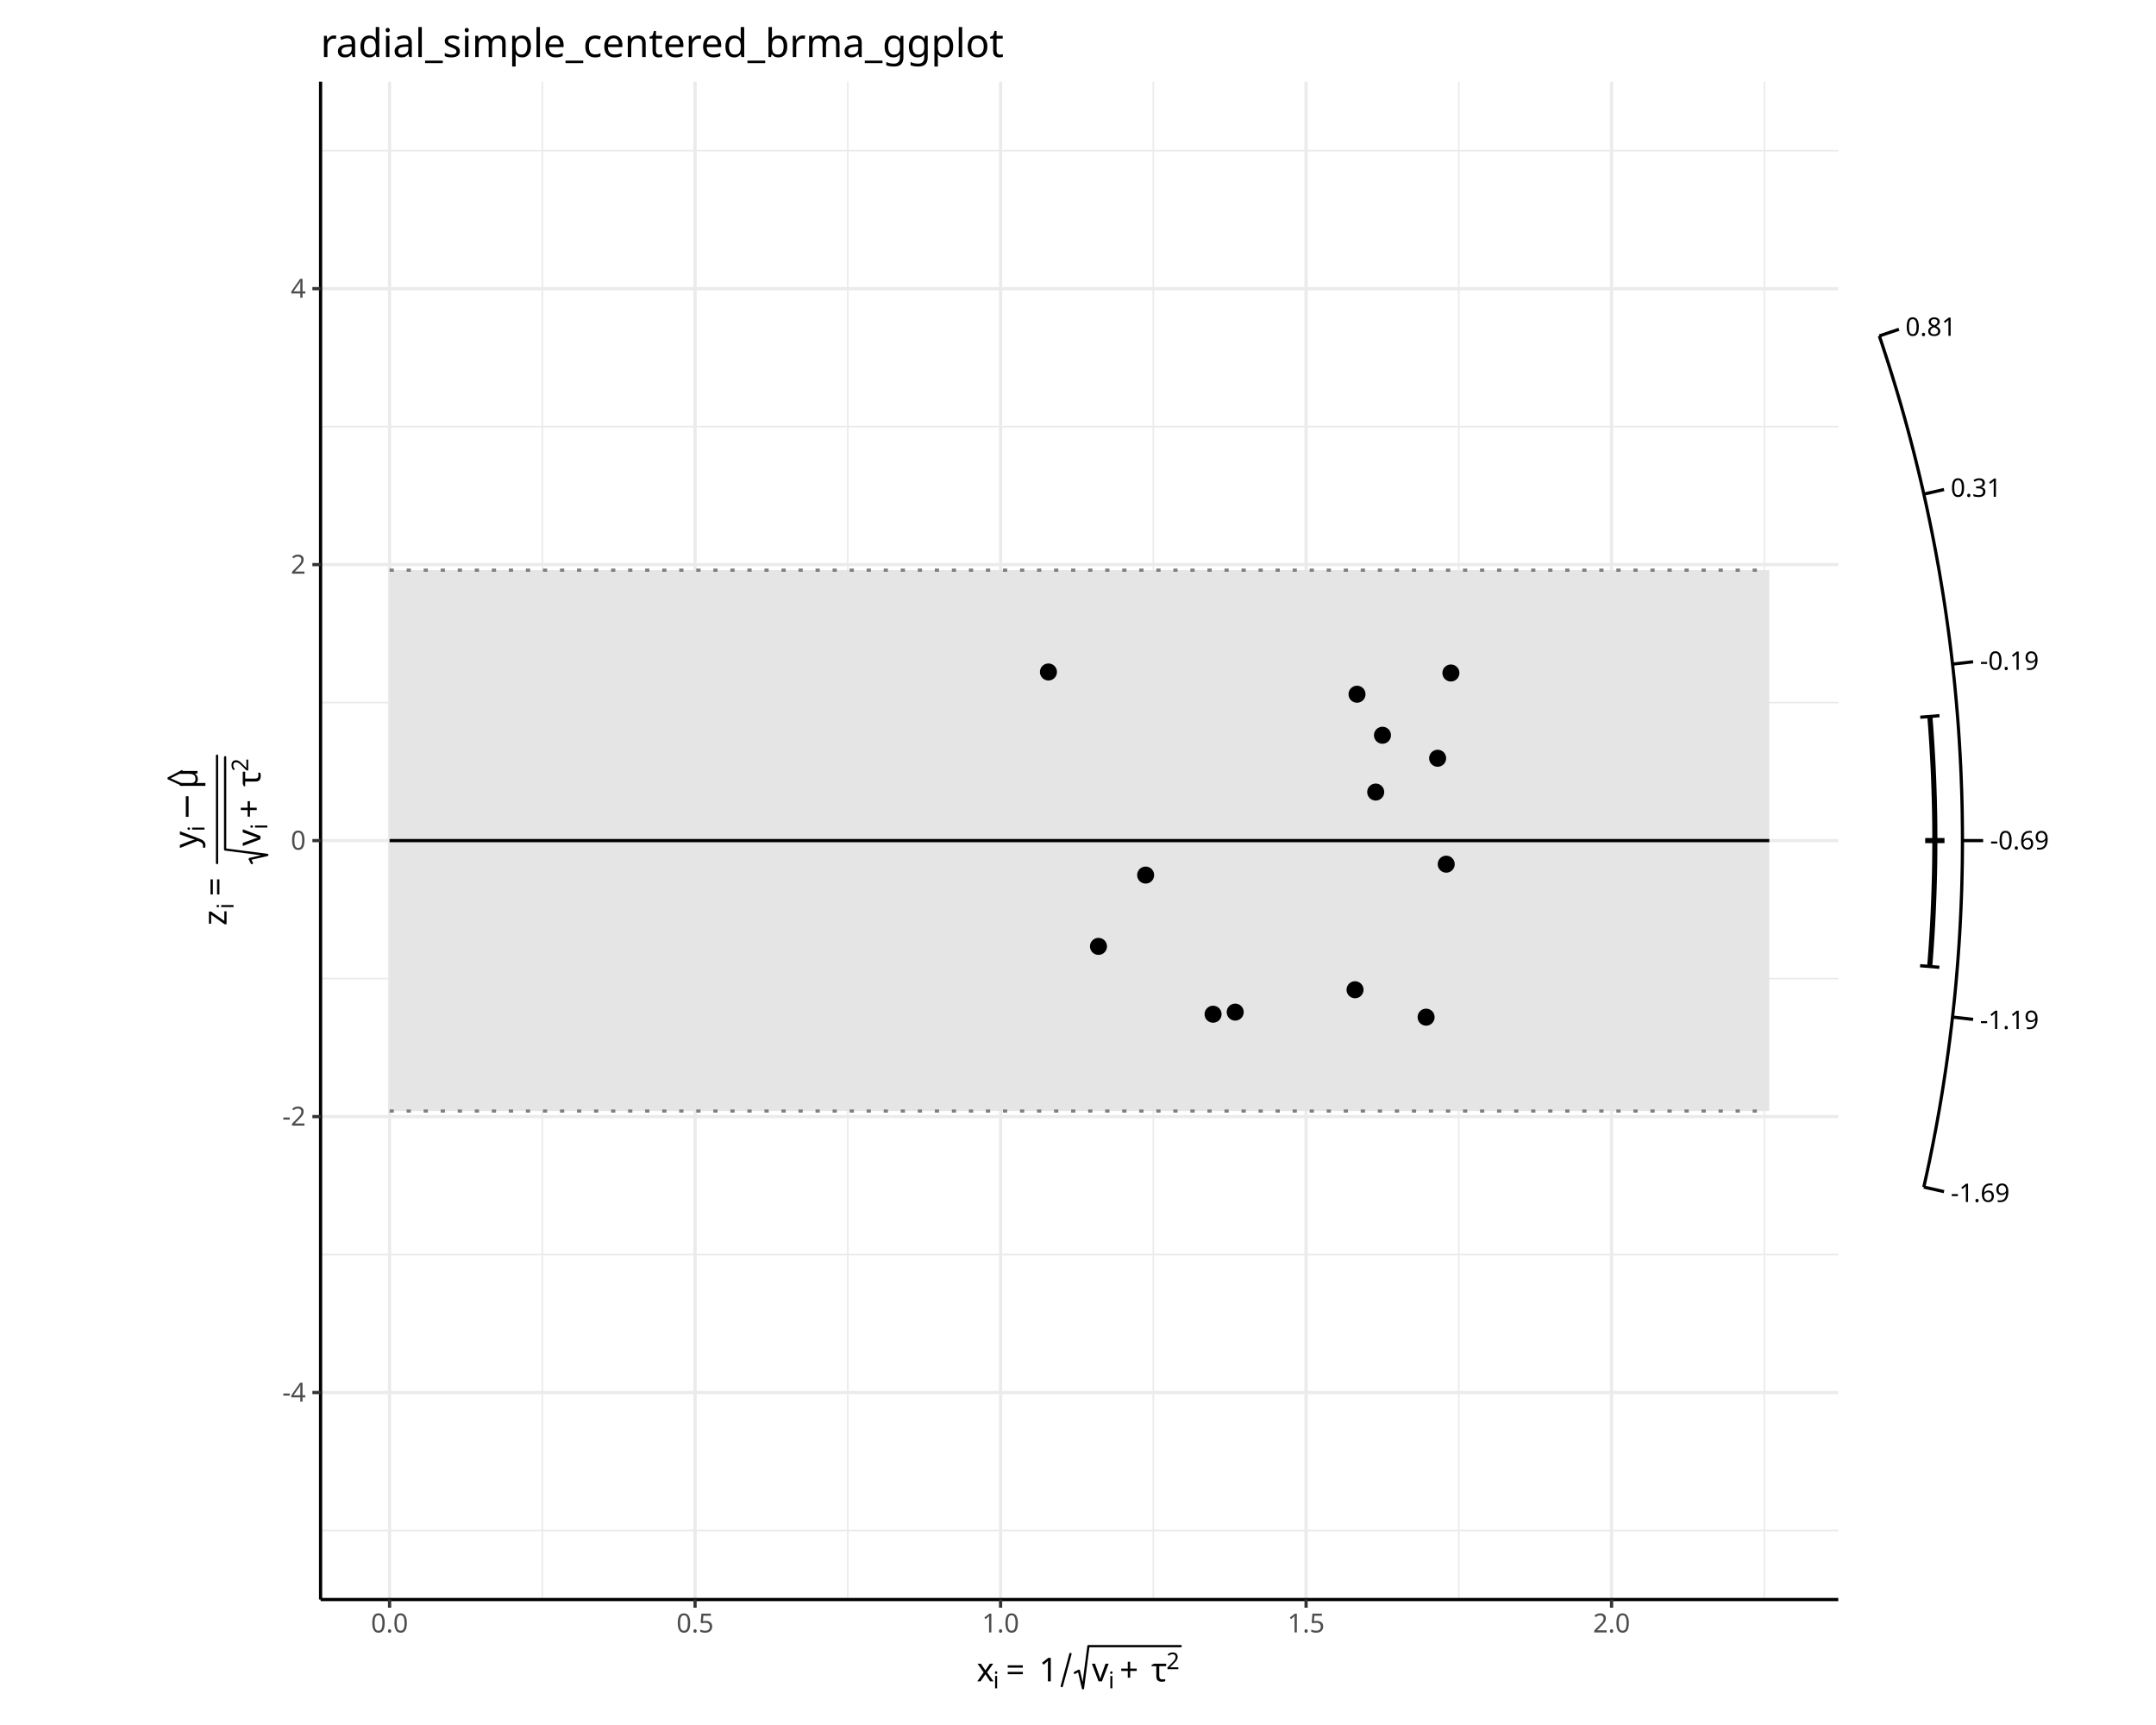
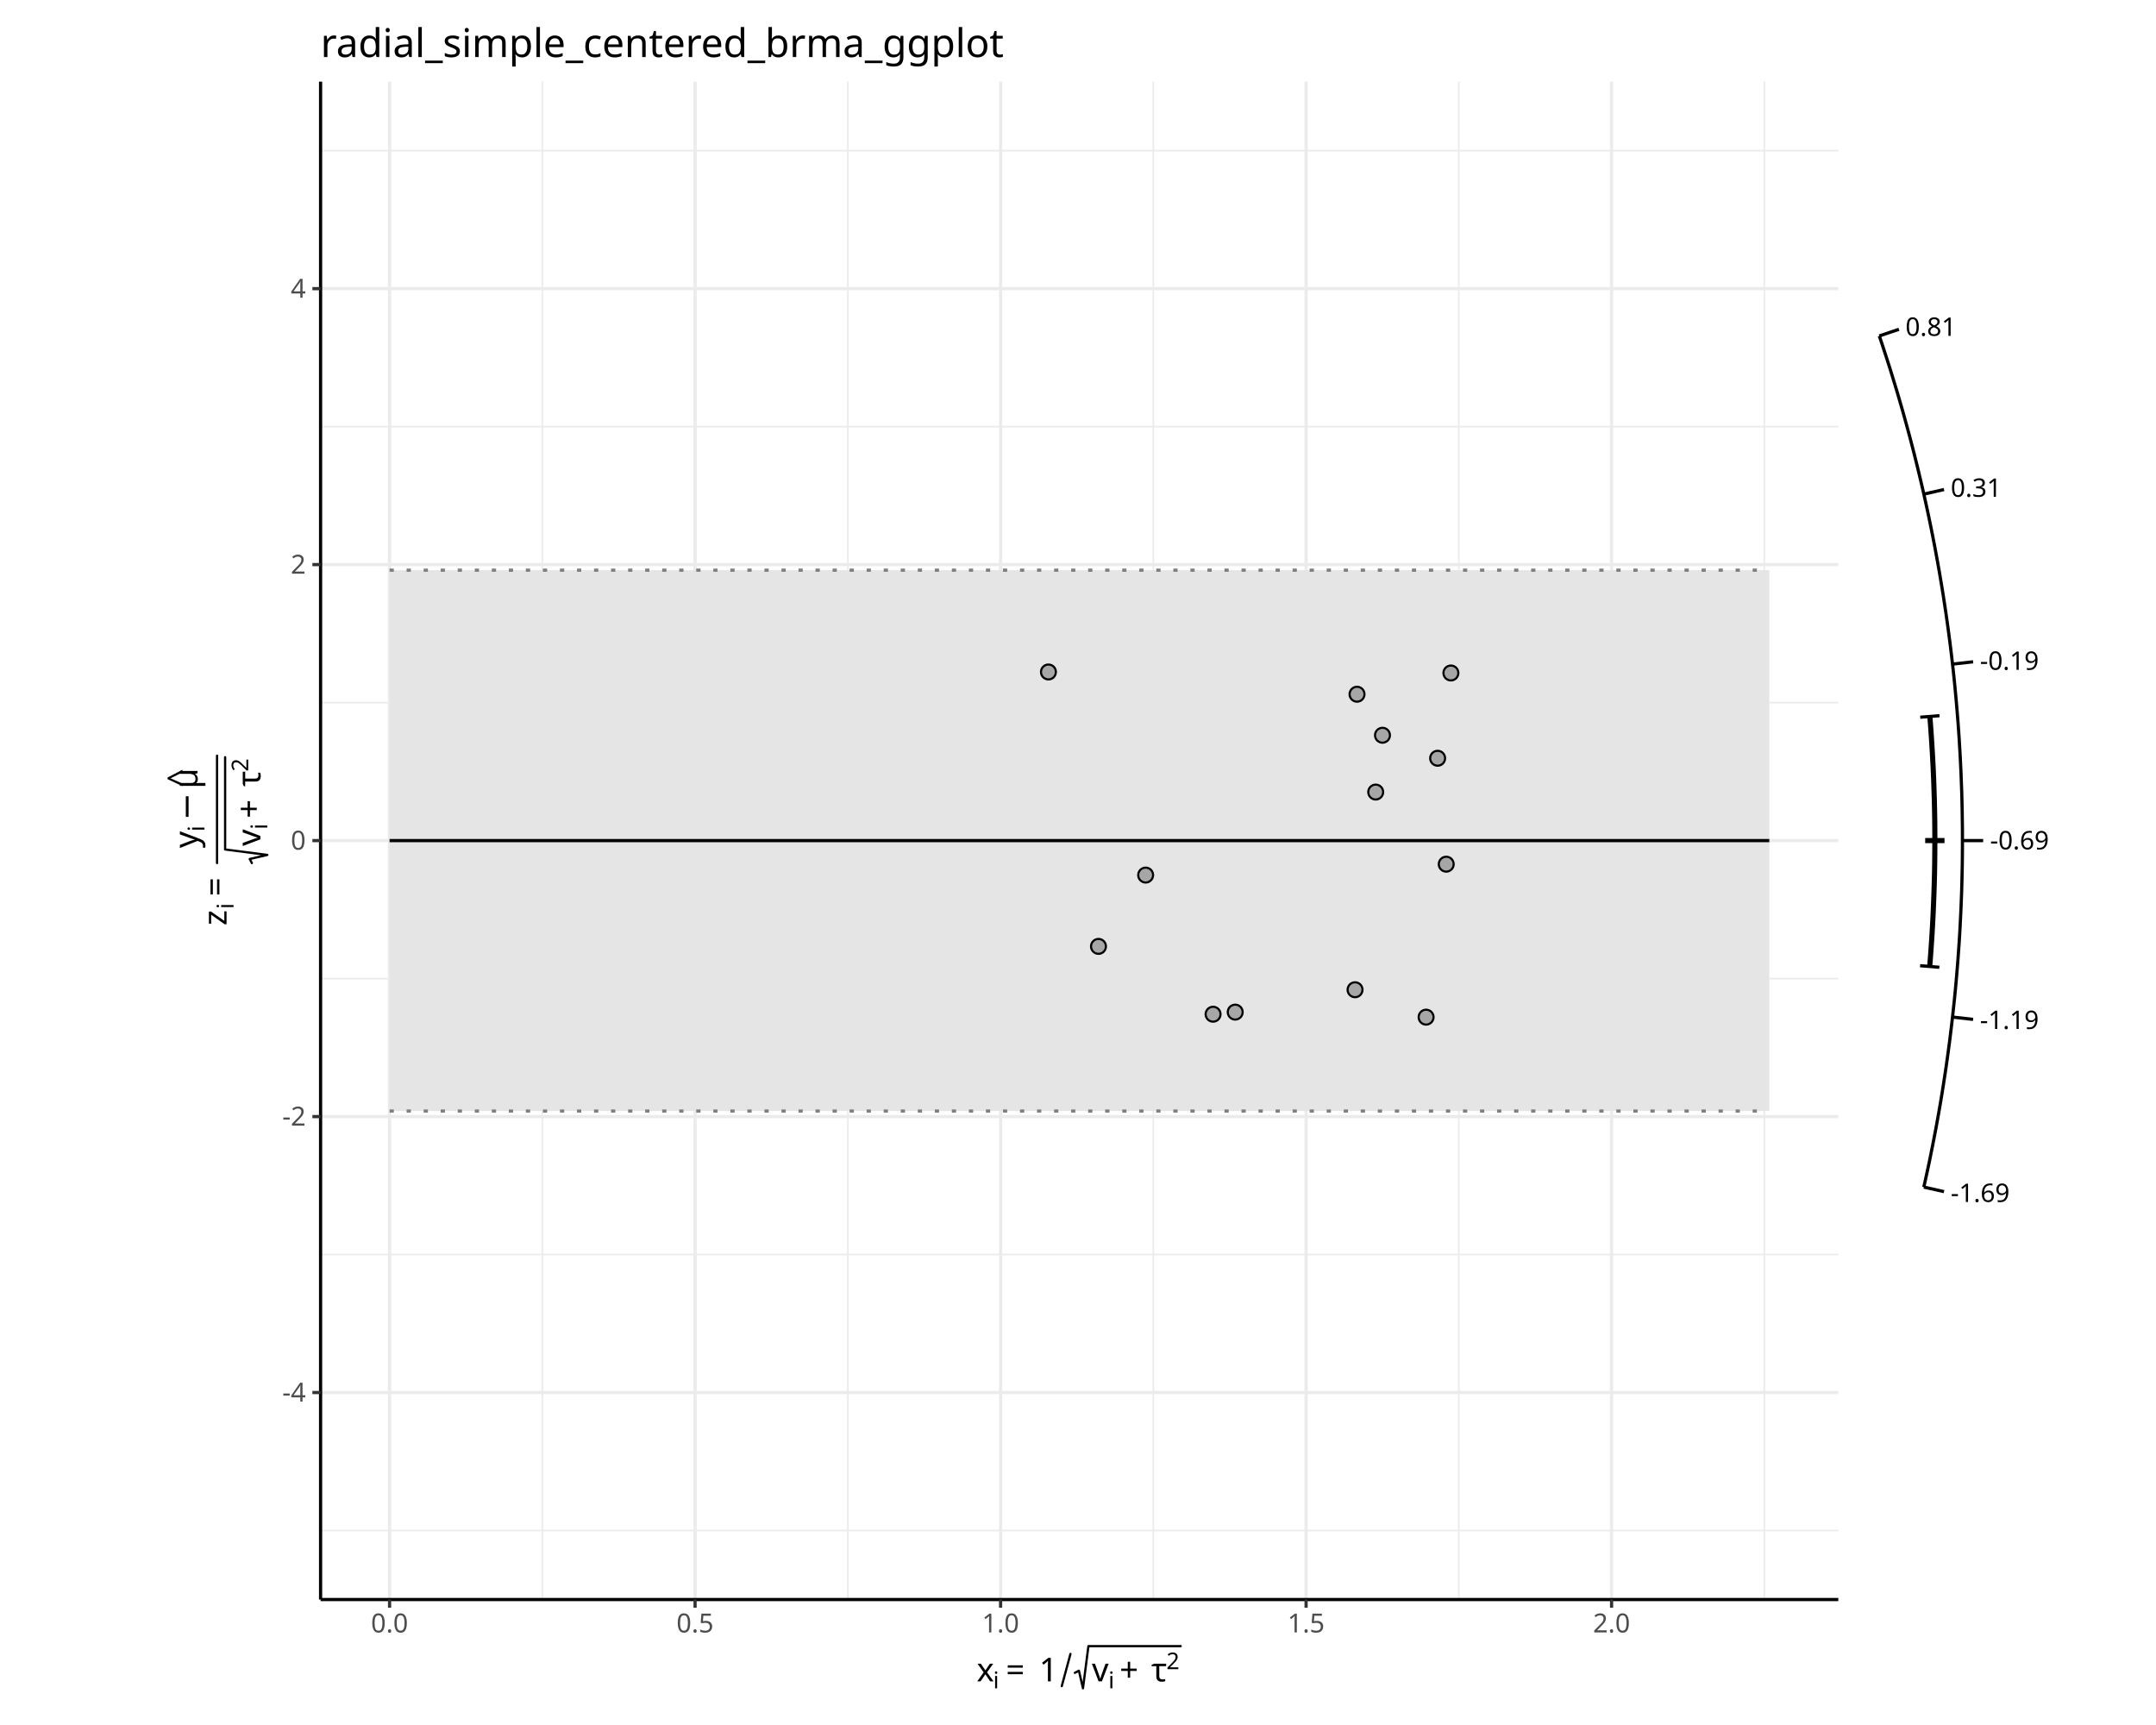
<svg xmlns="http://www.w3.org/2000/svg" class="svglite" data-engine-version="2.0" width="720.00pt" height="576.00pt" viewBox="0 0 720.00 576.00">
  <defs>
    <style type="text/css">
    .svglite line, .svglite polyline, .svglite polygon, .svglite path, .svglite rect, .svglite circle {
      fill: none;
      stroke: #000000;
      stroke-linecap: round;
      stroke-linejoin: round;
      stroke-miterlimit: 10.00;
    }
  </style>
  </defs>
  <rect width="100%" height="100%" style="stroke: none; fill: #FFFFFF;" />
  <defs>
    <clipPath id="cpMC4wMHw3MjAuMDB8MC4wMHw1NzYuMDA=">
      <rect x="0.00" y="0.00" width="720.00" height="576.00" />
    </clipPath>
  </defs>
  <g clip-path="url(#cpMC4wMHw3MjAuMDB8MC4wMHw1NzYuMDA=)">
</g>
  <defs>
    <clipPath id="cpNDYuMzN8NjczLjY3fDAuMDB8NTc2LjAw">
      <rect x="46.33" y="0.00" width="627.34" height="576.00" />
    </clipPath>
  </defs>
  <g clip-path="url(#cpNDYuMzN8NjczLjY3fDAuMDB8NTc2LjAw)">
    <rect x="46.33" y="0.00" width="627.34" height="576.00" style="stroke-width: 1.07; stroke: #FFFFFF; fill: #FFFFFF;" />
  </g>
  <g clip-path="url(#cpMC4wMHw3MjAuMDB8MC4wMHw1NzYuMDA=)">
    <rect x="107.06" y="27.27" width="506.83" height="506.83" style="stroke-width: 1.07; stroke: none; fill: #FFFFFF;" />
    <polyline points="107.06,511.06 613.90,511.06 " style="stroke-width: 0.53; stroke: #EBEBEB; stroke-linecap: butt;" />
    <polyline points="107.06,418.91 613.90,418.91 " style="stroke-width: 0.53; stroke: #EBEBEB; stroke-linecap: butt;" />
    <polyline points="107.06,326.76 613.90,326.76 " style="stroke-width: 0.53; stroke: #EBEBEB; stroke-linecap: butt;" />
    <polyline points="107.06,234.61 613.90,234.61 " style="stroke-width: 0.53; stroke: #EBEBEB; stroke-linecap: butt;" />
    <polyline points="107.06,142.46 613.90,142.46 " style="stroke-width: 0.53; stroke: #EBEBEB; stroke-linecap: butt;" />
    <polyline points="107.06,50.30 613.90,50.30 " style="stroke-width: 0.53; stroke: #EBEBEB; stroke-linecap: butt;" />
    <polyline points="181.11,534.10 181.11,27.27 " style="stroke-width: 0.53; stroke: #EBEBEB; stroke-linecap: butt;" />
    <polyline points="283.13,534.10 283.13,27.27 " style="stroke-width: 0.53; stroke: #EBEBEB; stroke-linecap: butt;" />
    <polyline points="385.16,534.10 385.16,27.27 " style="stroke-width: 0.53; stroke: #EBEBEB; stroke-linecap: butt;" />
    <polyline points="487.18,534.10 487.18,27.27 " style="stroke-width: 0.53; stroke: #EBEBEB; stroke-linecap: butt;" />
    <polyline points="589.20,534.10 589.20,27.27 " style="stroke-width: 0.53; stroke: #EBEBEB; stroke-linecap: butt;" />
    <polyline points="107.06,464.99 613.90,464.99 " style="stroke-width: 1.07; stroke: #EBEBEB; stroke-linecap: butt;" />
    <polyline points="107.06,372.84 613.90,372.84 " style="stroke-width: 1.07; stroke: #EBEBEB; stroke-linecap: butt;" />
    <polyline points="107.06,280.68 613.90,280.68 " style="stroke-width: 1.07; stroke: #EBEBEB; stroke-linecap: butt;" />
    <polyline points="107.06,188.53 613.90,188.53 " style="stroke-width: 1.07; stroke: #EBEBEB; stroke-linecap: butt;" />
    <polyline points="107.06,96.38 613.90,96.38 " style="stroke-width: 1.07; stroke: #EBEBEB; stroke-linecap: butt;" />
    <polyline points="130.10,534.10 130.10,27.27 " style="stroke-width: 1.07; stroke: #EBEBEB; stroke-linecap: butt;" />
    <polyline points="232.12,534.10 232.12,27.27 " style="stroke-width: 1.07; stroke: #EBEBEB; stroke-linecap: butt;" />
    <polyline points="334.15,534.10 334.15,27.27 " style="stroke-width: 1.07; stroke: #EBEBEB; stroke-linecap: butt;" />
    <polyline points="436.17,534.10 436.17,27.27 " style="stroke-width: 1.07; stroke: #EBEBEB; stroke-linecap: butt;" />
    <polyline points="538.19,534.10 538.19,27.27 " style="stroke-width: 1.07; stroke: #EBEBEB; stroke-linecap: butt;" />
    <polygon points="130.10,190.38 590.86,190.38 590.86,370.99 130.10,370.99 " style="stroke-width: 1.07; stroke: none; stroke-linecap: butt; fill: #E5E5E5;" />
    <polyline points="130.10,190.38 590.86,190.38 " style="stroke-width: 1.07; stroke: #7F7F7F; stroke-dasharray: 1.42,4.27; stroke-linecap: butt;" />
    <polyline points="130.10,370.99 590.86,370.99 " style="stroke-width: 1.07; stroke: #7F7F7F; stroke-dasharray: 1.42,4.27; stroke-linecap: butt;" />
    <polyline points="130.10,280.68 590.86,280.68 " style="stroke-width: 1.07; stroke-linecap: butt;" />
-     <circle cx="382.59" cy="292.20" r="2.49" style="stroke-width: 0.71; fill: #000000;" />
-     <circle cx="412.50" cy="337.96" r="2.49" style="stroke-width: 0.71; fill: #000000;" />
-     <circle cx="366.84" cy="316.01" r="2.49" style="stroke-width: 0.71; fill: #000000;" />
-     <circle cx="476.25" cy="339.64" r="2.49" style="stroke-width: 0.71; fill: #000000;" />
-     <circle cx="461.68" cy="245.51" r="2.49" style="stroke-width: 0.71; fill: #000000;" />
-     <circle cx="482.97" cy="288.56" r="2.49" style="stroke-width: 0.71; fill: #000000;" />
-     <circle cx="405.11" cy="338.66" r="2.49" style="stroke-width: 0.71; fill: #000000;" />
-     <circle cx="484.53" cy="224.72" r="2.49" style="stroke-width: 0.71; fill: #000000;" />
-     <circle cx="459.42" cy="264.48" r="2.49" style="stroke-width: 0.71; fill: #000000;" />
-     <circle cx="452.52" cy="330.49" r="2.49" style="stroke-width: 0.71; fill: #000000;" />
-     <circle cx="480.10" cy="253.19" r="2.49" style="stroke-width: 0.71; fill: #000000;" />
-     <circle cx="350.13" cy="224.38" r="2.49" style="stroke-width: 0.71; fill: #000000;" />
-     <circle cx="453.18" cy="231.81" r="2.49" style="stroke-width: 0.71; fill: #000000;" />
+     <circle cx="382.59" cy="292.20" r="2.49" style="stroke-width: 0.71; fill: #A6A6A6;" />
+     <circle cx="412.50" cy="337.96" r="2.49" style="stroke-width: 0.71; fill: #A6A6A6;" />
+     <circle cx="366.84" cy="316.01" r="2.49" style="stroke-width: 0.71; fill: #A6A6A6;" />
+     <circle cx="476.25" cy="339.64" r="2.49" style="stroke-width: 0.71; fill: #A6A6A6;" />
+     <circle cx="461.68" cy="245.51" r="2.49" style="stroke-width: 0.71; fill: #A6A6A6;" />
+     <circle cx="482.97" cy="288.56" r="2.49" style="stroke-width: 0.71; fill: #A6A6A6;" />
+     <circle cx="405.11" cy="338.66" r="2.49" style="stroke-width: 0.71; fill: #A6A6A6;" />
+     <circle cx="484.53" cy="224.72" r="2.49" style="stroke-width: 0.71; fill: #A6A6A6;" />
+     <circle cx="459.42" cy="264.48" r="2.49" style="stroke-width: 0.71; fill: #A6A6A6;" />
+     <circle cx="452.52" cy="330.49" r="2.49" style="stroke-width: 0.71; fill: #A6A6A6;" />
+     <circle cx="480.10" cy="253.19" r="2.49" style="stroke-width: 0.71; fill: #A6A6A6;" />
+     <circle cx="350.13" cy="224.38" r="2.49" style="stroke-width: 0.71; fill: #A6A6A6;" />
+     <circle cx="453.18" cy="231.81" r="2.49" style="stroke-width: 0.71; fill: #A6A6A6;" />
    <polyline points="642.46,396.38 643.08,393.60 643.69,390.80 644.29,388.00 644.86,385.18 645.43,382.36 645.98,379.52 646.52,376.68 647.04,373.83 647.55,370.97 648.04,368.11 648.52,365.23 648.98,362.35 649.42,359.46 649.86,356.56 650.27,353.65 650.67,350.74 651.06,347.82 651.42,344.89 651.78,341.96 652.11,339.03 652.43,336.08 652.74,333.14 653.03,330.18 653.30,327.23 653.55,324.26 653.79,321.30 654.01,318.33 654.22,315.35 654.41,312.38 654.58,309.39 654.73,306.41 654.87,303.43 654.99,300.44 655.10,297.45 655.18,294.46 655.25,291.46 655.31,288.47 655.34,285.48 655.36,282.48 655.36,279.49 655.35,276.49 655.31,273.50 655.27,270.50 655.20,267.51 655.12,264.52 655.01,261.53 654.90,258.54 654.76,255.55 654.61,252.57 654.44,249.59 654.26,246.61 654.06,243.64 653.84,240.66 653.60,237.70 653.35,234.73 653.08,231.78 652.80,228.82 652.50,225.87 652.18,222.93 651.85,219.99 651.50,217.06 651.13,214.13 650.75,211.21 650.35,208.30 649.94,205.39 649.51,202.49 649.07,199.60 648.61,196.71 648.13,193.84 647.65,190.97 647.14,188.11 646.62,185.25 646.09,182.41 645.54,179.58 644.98,176.75 644.40,173.93 643.81,171.13 643.21,168.33 642.59,165.54 641.96,162.77 641.31,160.00 640.65,157.24 639.98,154.50 639.30,151.76 638.60,149.04 637.89,146.33 637.17,143.63 636.43,140.94 635.69,138.26 634.93,135.60 634.16,132.95 633.38,130.30 632.58,127.68 631.78,125.06 630.97,122.46 630.14,119.87 629.30,117.29 628.46,114.72 627.60,112.17 " style="stroke-width: 1.07; stroke-linecap: butt;" />
    <line x1="642.46" y1="396.38" x2="649.21" y2="397.90" style="stroke-width: 1.07; stroke-linecap: butt;" />
    <line x1="652.05" y1="339.61" x2="658.92" y2="340.39" style="stroke-width: 1.07; stroke-linecap: butt;" />
    <line x1="655.36" y1="280.68" x2="662.28" y2="280.68" style="stroke-width: 1.07; stroke-linecap: butt;" />
    <line x1="652.05" y1="221.75" x2="658.92" y2="220.98" style="stroke-width: 1.07; stroke-linecap: butt;" />
    <line x1="642.46" y1="164.99" x2="649.21" y2="163.46" style="stroke-width: 1.07; stroke-linecap: butt;" />
    <line x1="627.60" y1="112.17" x2="634.15" y2="109.96" style="stroke-width: 1.07; stroke-linecap: butt;" />
    <text x="651.45" y="401.35" style="font-size: 8.54px; font-family: sans;" textLength="19.46px" lengthAdjust="spacingAndGlyphs">-1.69</text>
    <text x="661.20" y="343.59" style="font-size: 8.54px; font-family: sans;" textLength="19.46px" lengthAdjust="spacingAndGlyphs">-1.19</text>
    <text x="664.58" y="283.62" style="font-size: 8.54px; font-family: sans;" textLength="19.46px" lengthAdjust="spacingAndGlyphs">-0.69</text>
    <text x="661.20" y="223.66" style="font-size: 8.54px; font-family: sans;" textLength="19.46px" lengthAdjust="spacingAndGlyphs">-0.19</text>
    <text x="651.45" y="165.89" style="font-size: 8.54px; font-family: sans;" textLength="16.61px" lengthAdjust="spacingAndGlyphs">0.31</text>
    <text x="636.33" y="112.15" style="font-size: 8.54px; font-family: sans;" textLength="16.61px" lengthAdjust="spacingAndGlyphs">0.81</text>
    <polyline points="644.43,322.73 644.70,319.27 644.95,315.80 645.18,312.33 645.38,308.86 645.56,305.38 645.71,301.90 645.84,298.42 645.95,294.94 646.04,291.45 646.10,287.96 646.13,284.47 646.15,280.98 646.14,277.49 646.11,274.00 646.05,270.51 645.97,267.02 645.86,263.54 645.74,260.05 645.59,256.57 645.41,253.09 645.21,249.62 644.99,246.15 644.75,242.69 644.48,239.23 " style="stroke-width: 1.71; stroke-linecap: butt;" />
    <line x1="641.22" y1="322.46" x2="647.65" y2="322.99" style="stroke-width: 1.07; stroke-linecap: butt;" />
    <line x1="642.92" y1="280.68" x2="649.37" y2="280.68" style="stroke-width: 1.71; stroke-linecap: butt;" />
    <line x1="641.27" y1="239.49" x2="647.70" y2="238.97" style="stroke-width: 1.07; stroke-linecap: butt;" />
    <polyline points="107.06,534.10 107.06,27.27 " style="stroke-width: 1.07; stroke-linecap: butt;" />
    <text x="102.13" y="468.02" text-anchor="end" style="font-size: 8.80px; fill: #4D4D4D; font-family: sans;" textLength="7.82px" lengthAdjust="spacingAndGlyphs">-4</text>
    <text x="102.13" y="375.86" text-anchor="end" style="font-size: 8.80px; fill: #4D4D4D; font-family: sans;" textLength="7.82px" lengthAdjust="spacingAndGlyphs">-2</text>
    <text x="102.13" y="283.71" text-anchor="end" style="font-size: 8.80px; fill: #4D4D4D; font-family: sans;" textLength="4.89px" lengthAdjust="spacingAndGlyphs">0</text>
    <text x="102.13" y="191.56" text-anchor="end" style="font-size: 8.80px; fill: #4D4D4D; font-family: sans;" textLength="4.89px" lengthAdjust="spacingAndGlyphs">2</text>
    <text x="102.13" y="99.41" text-anchor="end" style="font-size: 8.80px; fill: #4D4D4D; font-family: sans;" textLength="4.89px" lengthAdjust="spacingAndGlyphs">4</text>
    <polyline points="104.32,464.99 107.06,464.99 " style="stroke-width: 1.07; stroke: #333333; stroke-linecap: butt;" />
    <polyline points="104.32,372.84 107.06,372.84 " style="stroke-width: 1.07; stroke: #333333; stroke-linecap: butt;" />
    <polyline points="104.32,280.68 107.06,280.68 " style="stroke-width: 1.07; stroke: #333333; stroke-linecap: butt;" />
    <polyline points="104.32,188.53 107.06,188.53 " style="stroke-width: 1.07; stroke: #333333; stroke-linecap: butt;" />
    <polyline points="104.32,96.38 107.06,96.38 " style="stroke-width: 1.07; stroke: #333333; stroke-linecap: butt;" />
    <polyline points="107.06,534.10 613.90,534.10 " style="stroke-width: 1.07; stroke-linecap: butt;" />
    <polyline points="130.10,536.84 130.10,534.10 " style="stroke-width: 1.07; stroke: #333333; stroke-linecap: butt;" />
    <polyline points="232.12,536.84 232.12,534.10 " style="stroke-width: 1.07; stroke: #333333; stroke-linecap: butt;" />
    <polyline points="334.15,536.84 334.15,534.10 " style="stroke-width: 1.07; stroke: #333333; stroke-linecap: butt;" />
    <polyline points="436.17,536.84 436.17,534.10 " style="stroke-width: 1.07; stroke: #333333; stroke-linecap: butt;" />
    <polyline points="538.19,536.84 538.19,534.10 " style="stroke-width: 1.07; stroke: #333333; stroke-linecap: butt;" />
    <text x="130.10" y="545.09" text-anchor="middle" style="font-size: 8.80px; fill: #4D4D4D; font-family: sans;" textLength="12.23px" lengthAdjust="spacingAndGlyphs">0.0</text>
    <text x="232.12" y="545.09" text-anchor="middle" style="font-size: 8.80px; fill: #4D4D4D; font-family: sans;" textLength="12.23px" lengthAdjust="spacingAndGlyphs">0.5</text>
    <text x="334.15" y="545.09" text-anchor="middle" style="font-size: 8.80px; fill: #4D4D4D; font-family: sans;" textLength="12.23px" lengthAdjust="spacingAndGlyphs">1.0</text>
    <text x="436.17" y="545.09" text-anchor="middle" style="font-size: 8.80px; fill: #4D4D4D; font-family: sans;" textLength="12.23px" lengthAdjust="spacingAndGlyphs">1.5</text>
    <text x="538.19" y="545.09" text-anchor="middle" style="font-size: 8.80px; fill: #4D4D4D; font-family: sans;" textLength="12.23px" lengthAdjust="spacingAndGlyphs">2.0</text>
    <text x="326.16" y="561.43" style="font-size: 11.00px; font-family: sans;" textLength="5.50px" lengthAdjust="spacingAndGlyphs">x</text>
    <text x="331.66" y="563.75" style="font-size: 7.70px; font-family: sans;" textLength="1.71px" lengthAdjust="spacingAndGlyphs">i</text>
    <text x="335.92" y="561.43" style="font-size: 11.00px; font-family: sans;" textLength="8.54px" lengthAdjust="spacingAndGlyphs">=</text>
    <text x="347.00" y="561.43" style="font-size: 11.00px; font-family: sans;" textLength="6.12px" lengthAdjust="spacingAndGlyphs">1</text>
    <polyline points="354.58,563.02 357.48,552.27 " style="stroke-width: 0.75;" />
    <polyline points="358.94,558.58 360.30,557.87 361.66,563.75 363.48,549.66 394.29,549.66 " style="stroke-width: 0.75;" />
    <text x="364.64" y="561.43" style="font-size: 11.00px; font-family: sans;" textLength="5.50px" lengthAdjust="spacingAndGlyphs">v</text>
    <text x="370.15" y="563.75" style="font-size: 7.70px; font-family: sans;" textLength="1.71px" lengthAdjust="spacingAndGlyphs">i</text>
    <text x="373.89" y="561.43" style="font-size: 11.00px; font-family: sans;" textLength="8.54px" lengthAdjust="spacingAndGlyphs">+</text>
    <text x="384.47" y="561.43" style="font-size: 11.00px; font-family: sans;" textLength="5.03px" lengthAdjust="spacingAndGlyphs">τ</text>
    <text x="389.50" y="557.36" style="font-size: 7.70px; font-family: sans;" textLength="4.28px" lengthAdjust="spacingAndGlyphs">2</text>
    <text transform="translate(75.66,309.04) rotate(-90)" style="font-size: 11.00px; font-family: sans;" textLength="5.50px" lengthAdjust="spacingAndGlyphs">z</text>
    <text transform="translate(77.99,303.54) rotate(-90)" style="font-size: 7.70px; font-family: sans;" textLength="1.71px" lengthAdjust="spacingAndGlyphs">i</text>
    <text transform="translate(75.66,299.28) rotate(-90)" style="font-size: 11.00px; font-family: sans;" textLength="8.54px" lengthAdjust="spacingAndGlyphs">=</text>
    <text transform="translate(65.96,283.18) rotate(-90)" style="font-size: 11.00px; font-family: sans;" textLength="5.50px" lengthAdjust="spacingAndGlyphs">y</text>
    <text transform="translate(68.28,277.68) rotate(-90)" style="font-size: 7.70px; font-family: sans;" textLength="1.71px" lengthAdjust="spacingAndGlyphs">i</text>
    <text transform="translate(65.96,273.93) rotate(-90)" style="font-size: 11.00px; font-family: sans;" textLength="8.55px" lengthAdjust="spacingAndGlyphs">−</text>
    <text transform="translate(65.96,263.35) rotate(-90)" style="font-size: 11.00px; font-family: sans;" textLength="6.01px" lengthAdjust="spacingAndGlyphs">μ</text>
    <text transform="translate(63.86,262.92) rotate(-90)" style="font-size: 11.00px; font-family: sans;" textLength="5.16px" lengthAdjust="spacingAndGlyphs">^</text>
    <polyline points="84.11,288.19 83.40,286.83 89.28,285.47 75.18,283.65 75.18,252.84 " style="stroke-width: 0.75;" />
    <text transform="translate(86.96,282.49) rotate(-90)" style="font-size: 11.00px; font-family: sans;" textLength="5.50px" lengthAdjust="spacingAndGlyphs">v</text>
    <text transform="translate(89.28,276.98) rotate(-90)" style="font-size: 7.70px; font-family: sans;" textLength="1.71px" lengthAdjust="spacingAndGlyphs">i</text>
    <text transform="translate(86.96,273.24) rotate(-90)" style="font-size: 11.00px; font-family: sans;" textLength="8.54px" lengthAdjust="spacingAndGlyphs">+</text>
    <text transform="translate(86.96,262.66) rotate(-90)" style="font-size: 11.00px; font-family: sans;" textLength="5.03px" lengthAdjust="spacingAndGlyphs">τ</text>
    <text transform="translate(82.89,257.63) rotate(-90)" style="font-size: 7.70px; font-family: sans;" textLength="4.28px" lengthAdjust="spacingAndGlyphs">2</text>
    <polyline points="72.48,288.19 72.48,252.33 " style="stroke-width: 0.75;" />
    <text x="107.06" y="19.05" style="font-size: 13.20px; font-family: sans;" textLength="217.22px" lengthAdjust="spacingAndGlyphs">radial_simple_centered_brma_ggplot</text>
  </g>
</svg>
